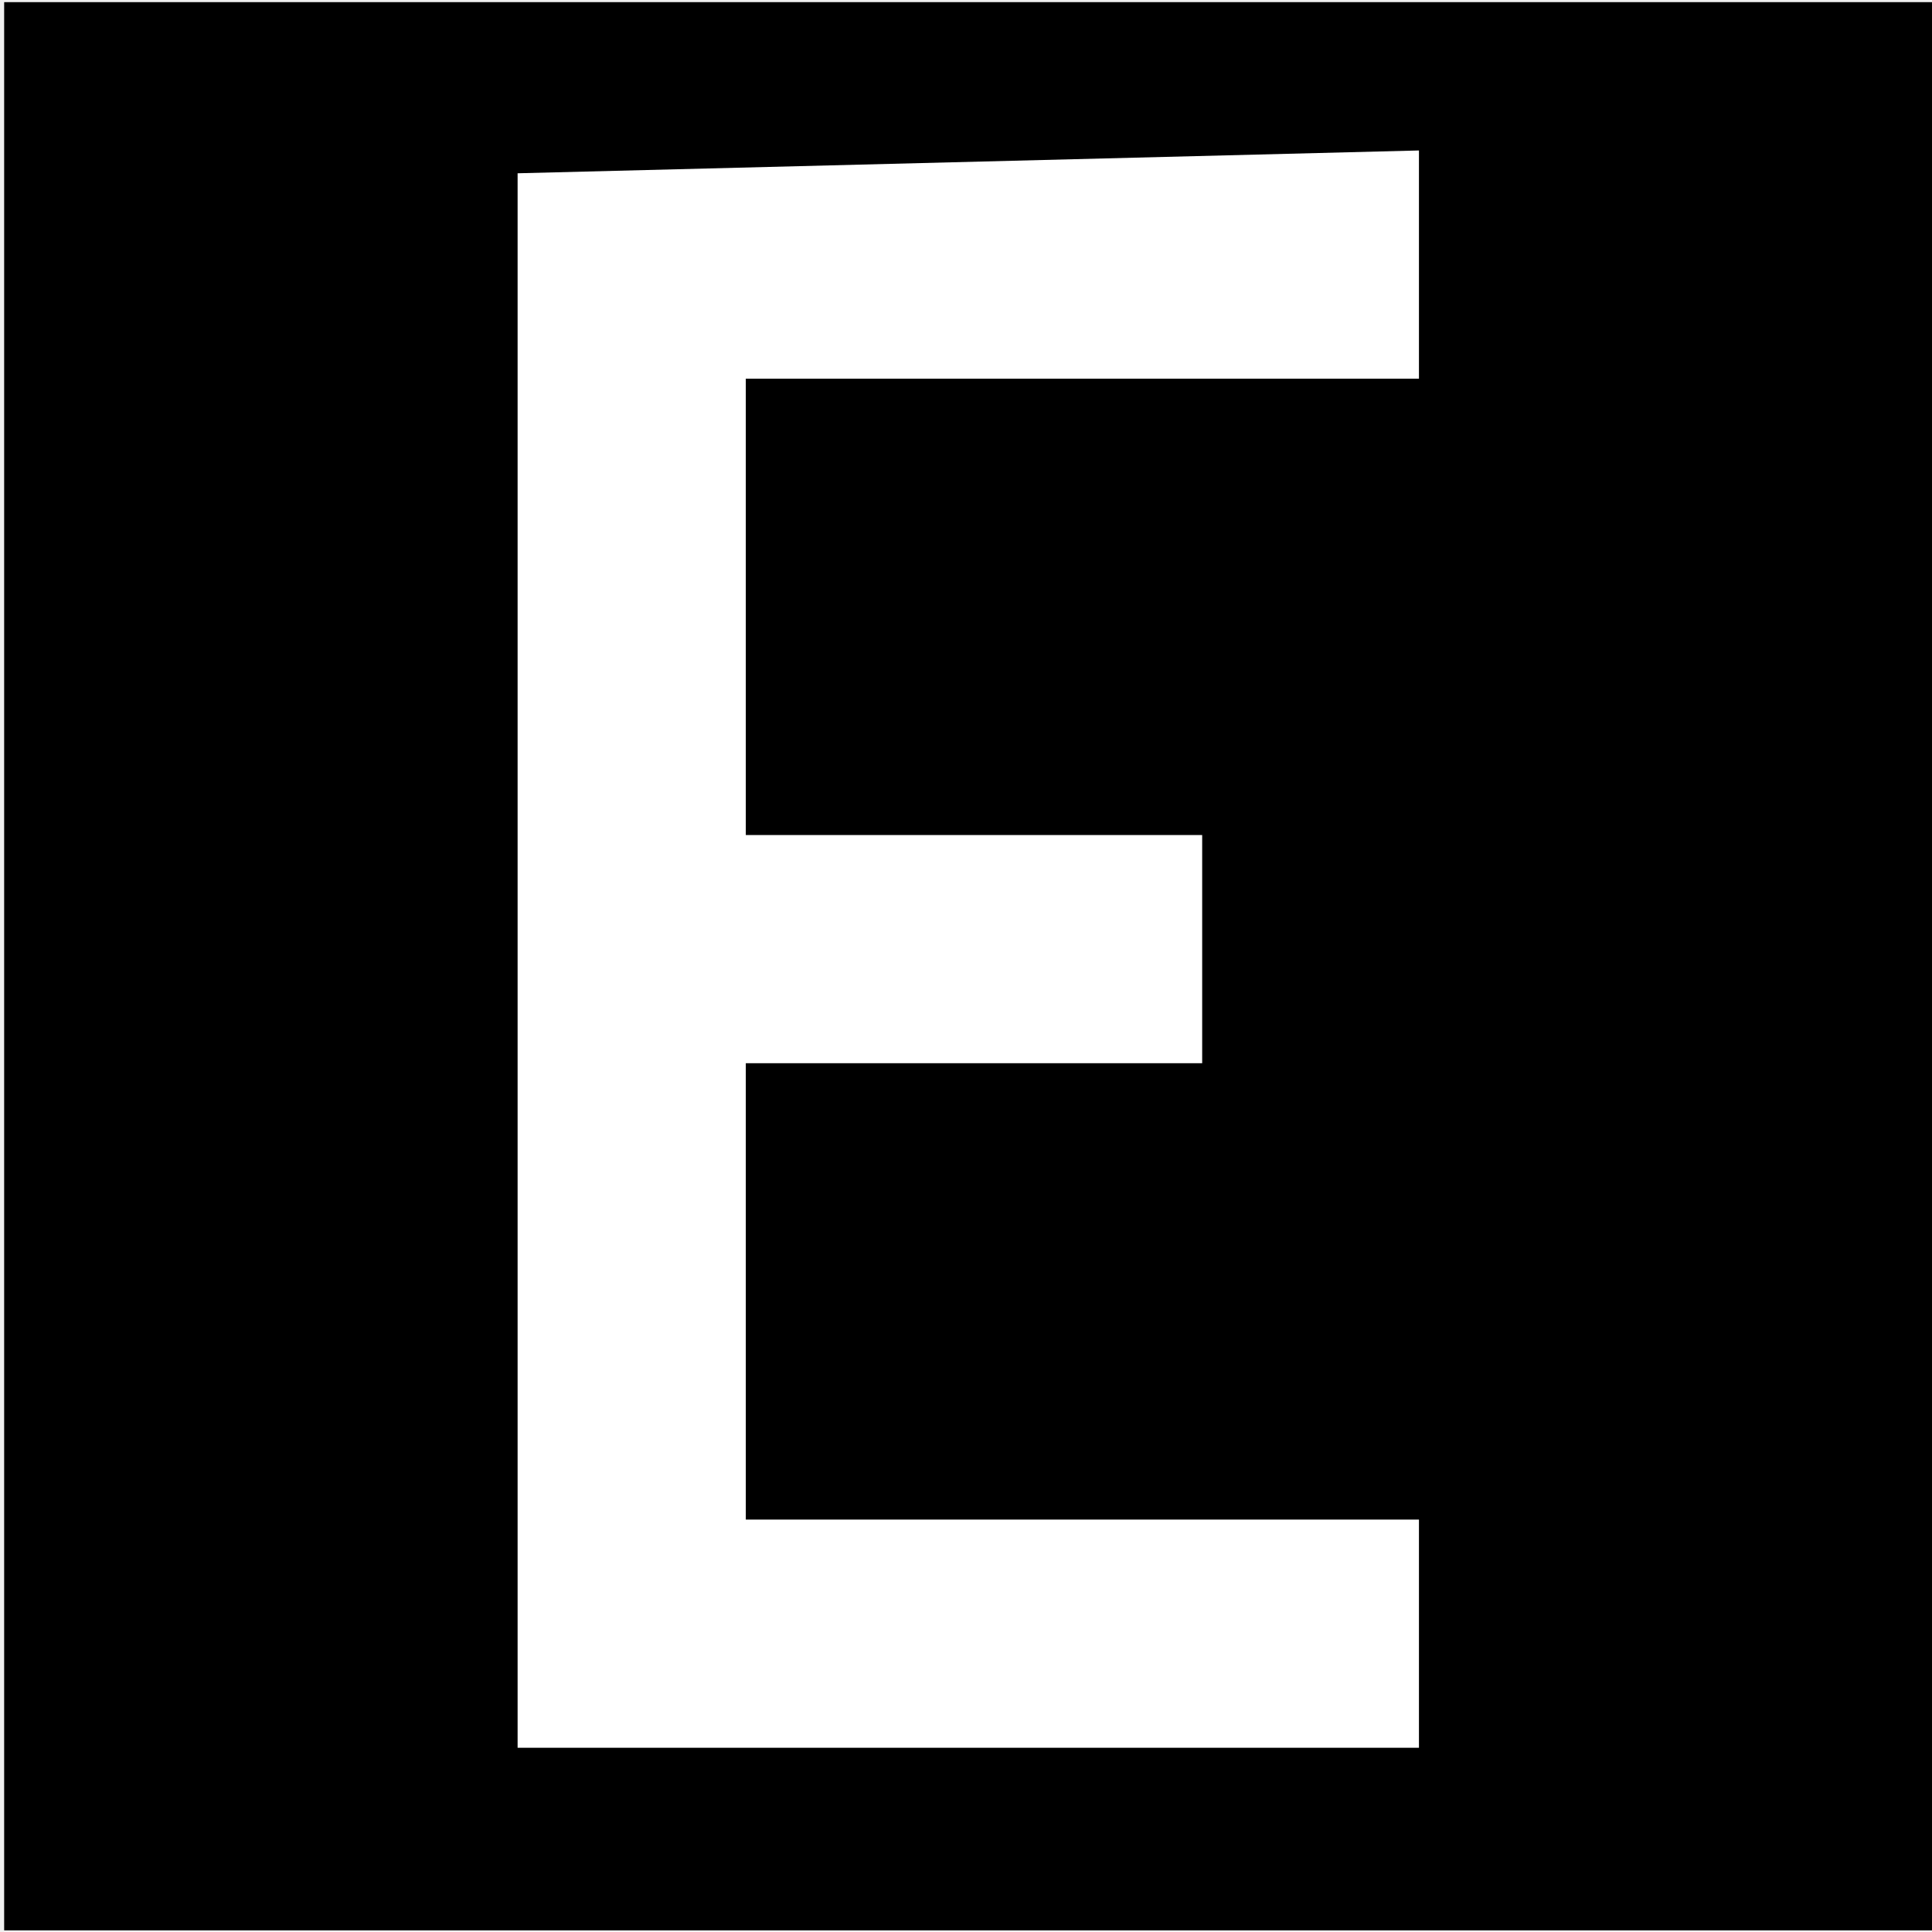
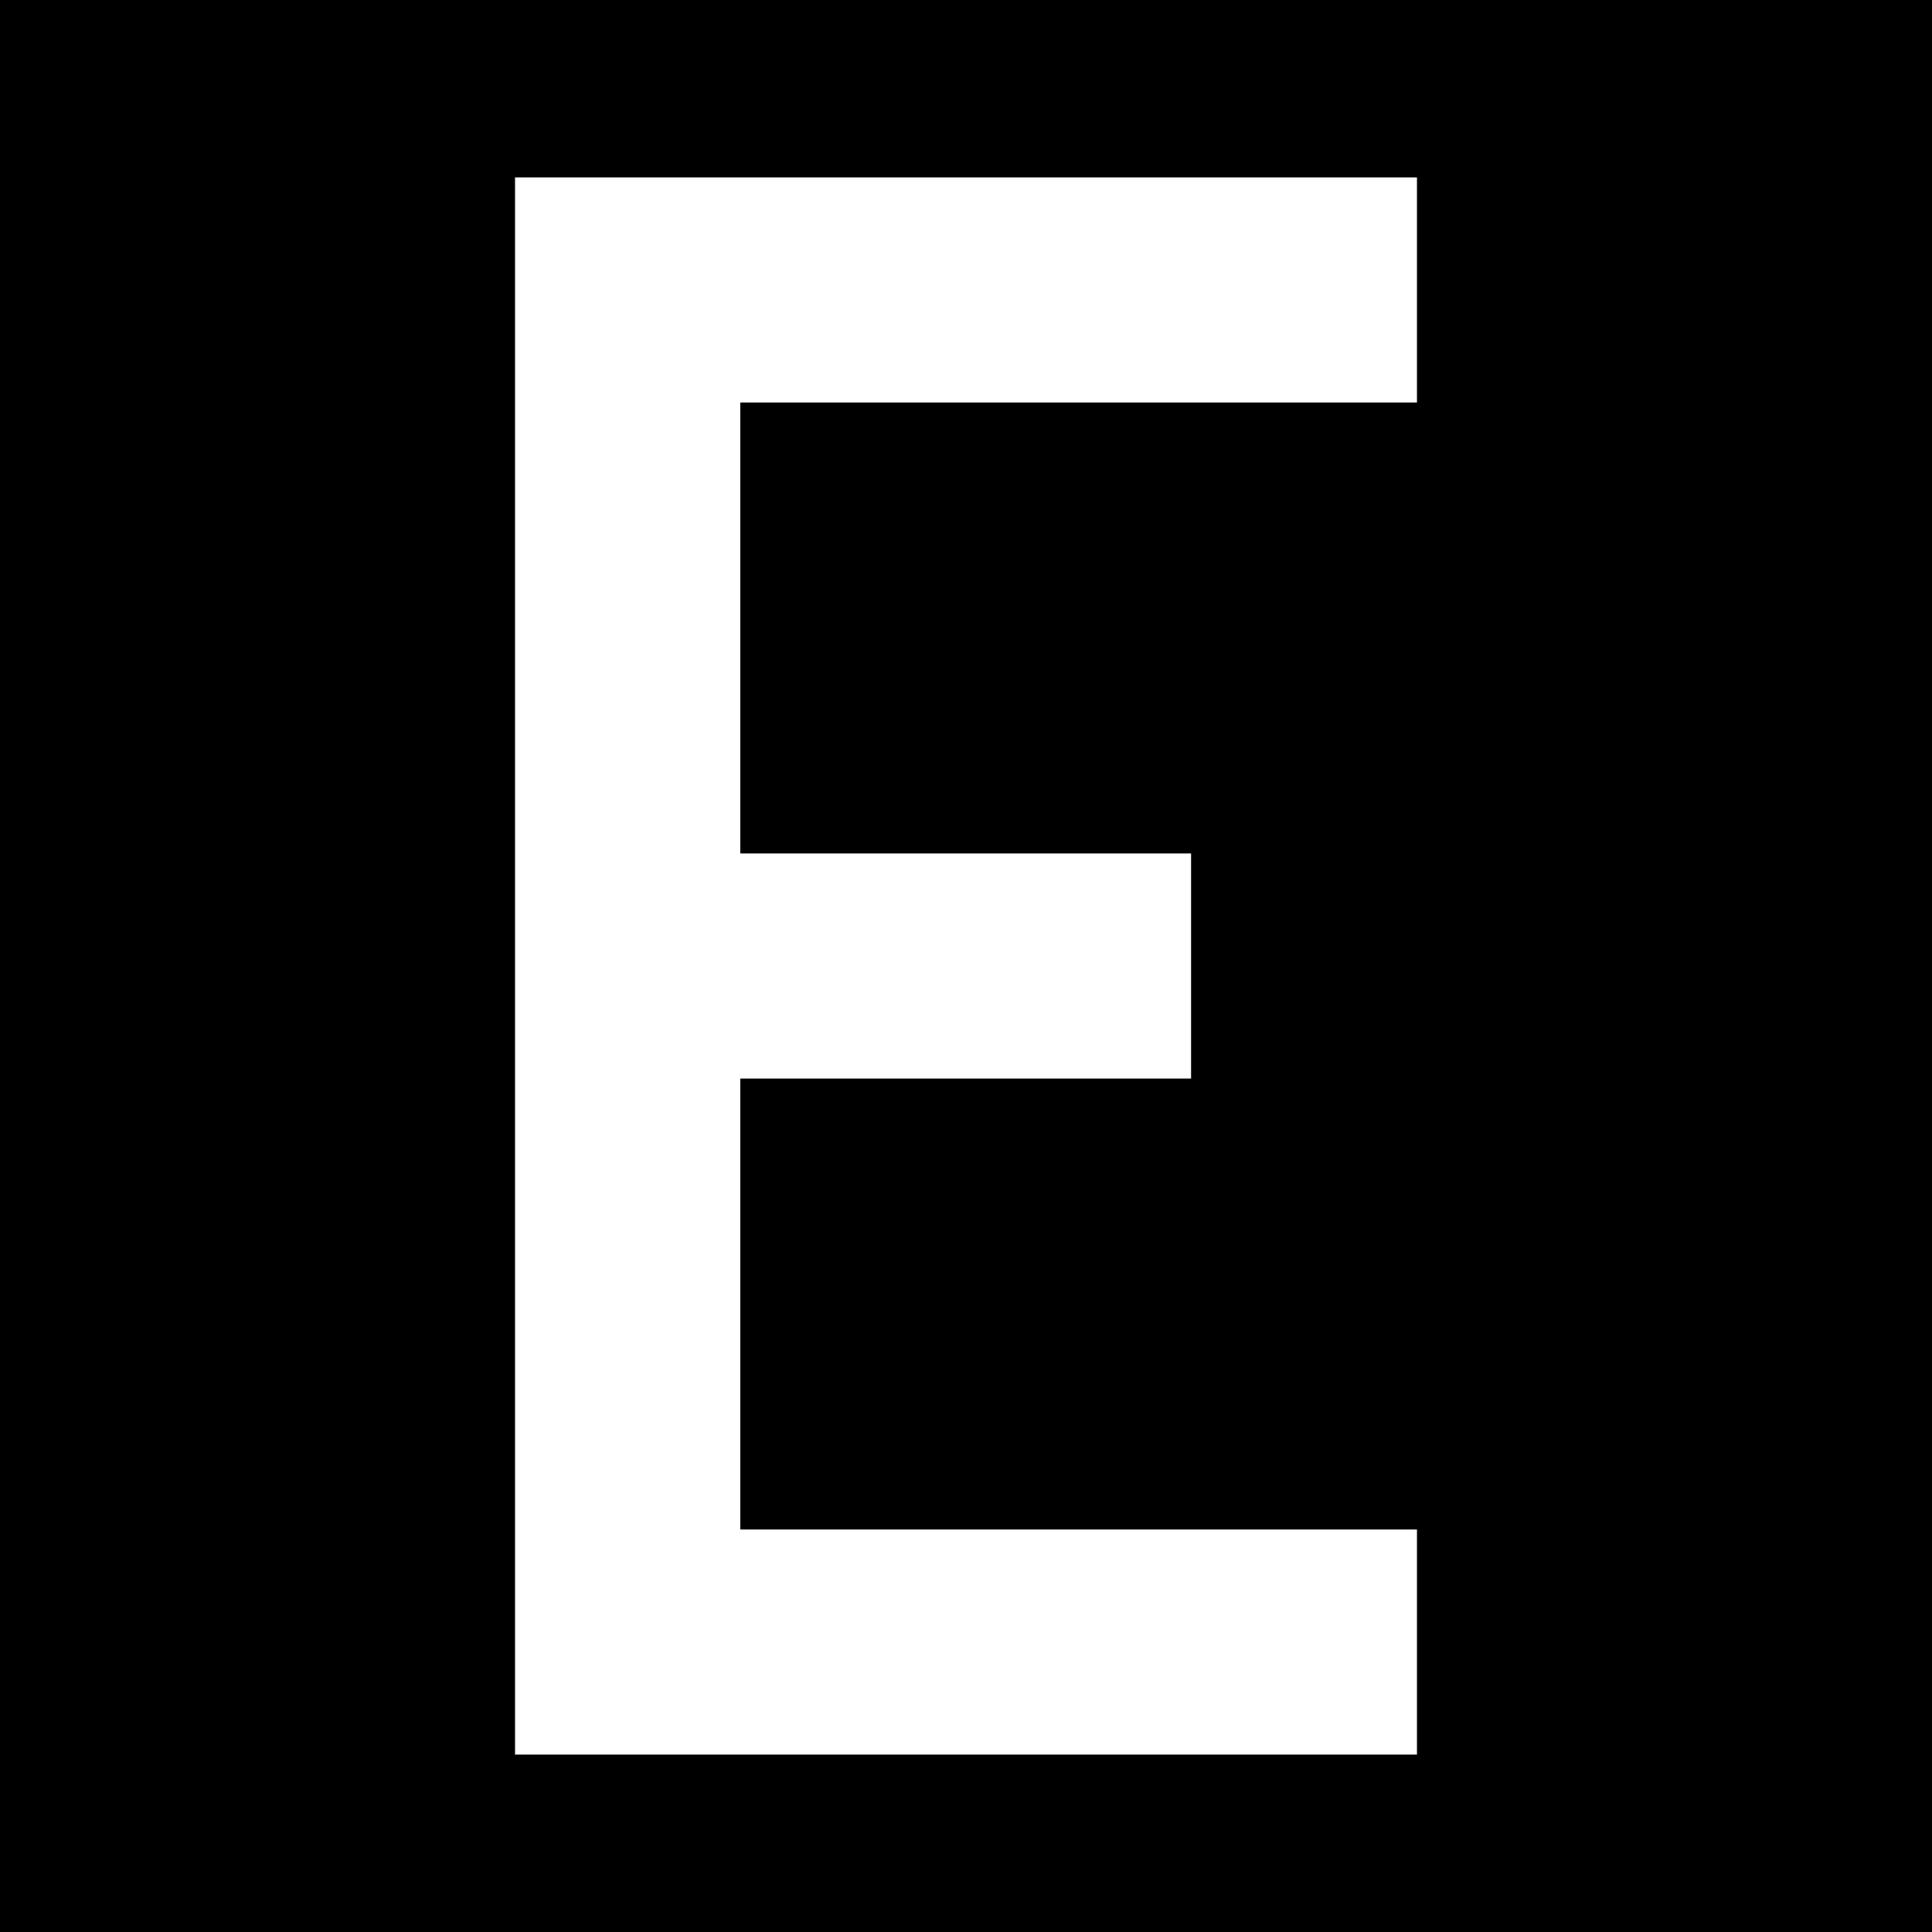
- <svg xmlns="http://www.w3.org/2000/svg" width="12" height="12" viewBox="0 0 3.175 3.175" version="1.1" id="svg1">
-   <defs id="defs1" />
-   <g id="layer1" transform="matrix(18.75,0,0,18.75,-801.6119,-1040.209)">
-     <rect style="vector-effect:non-scaling-stroke;fill:#000000;fill-opacity:1;stroke:none;stroke-width:0;stroke-linecap:square;stroke-miterlimit:5;stroke-dasharray:none;stroke-opacity:1;-inkscape-stroke:hairline" id="rect6" width="0.169" height="0.169" x="42.753" y="55.478" />
-     <path style="fill:#ffffff;stroke-width:0.02;stroke-miterlimit:5" d="m 42.798,55.493 v 0.138 h 0.079 v -0.02 h -0.059 v -0.04 h 0.04 v -0.02 h -0.04 v -0.04 h 0.059 v -0.02 z" id="path16" />
-   </g>
+ <svg xmlns="http://www.w3.org/2000/svg" width="12" height="12" viewBox="0 0 12 12">
+   <rect x="-1.2" y="-1.2" width="14.4" height="14.4" fill="rgb(0%, 0%, 0%)" fill-opacity="1" />
+   <path fill-rule="nonzero" fill="rgb(100%, 100%, 100%)" fill-opacity="1" d="M 3.199 1.102 L 3.199 10.898 L 8.801 10.898 L 8.801 9.5 L 4.598 9.5 L 4.598 6.699 L 7.398 6.699 L 7.398 5.301 L 4.598 5.301 L 4.598 2.5 L 8.801 2.5 L 8.801 1.102 Z M 3.199 1.102 " />
</svg>
